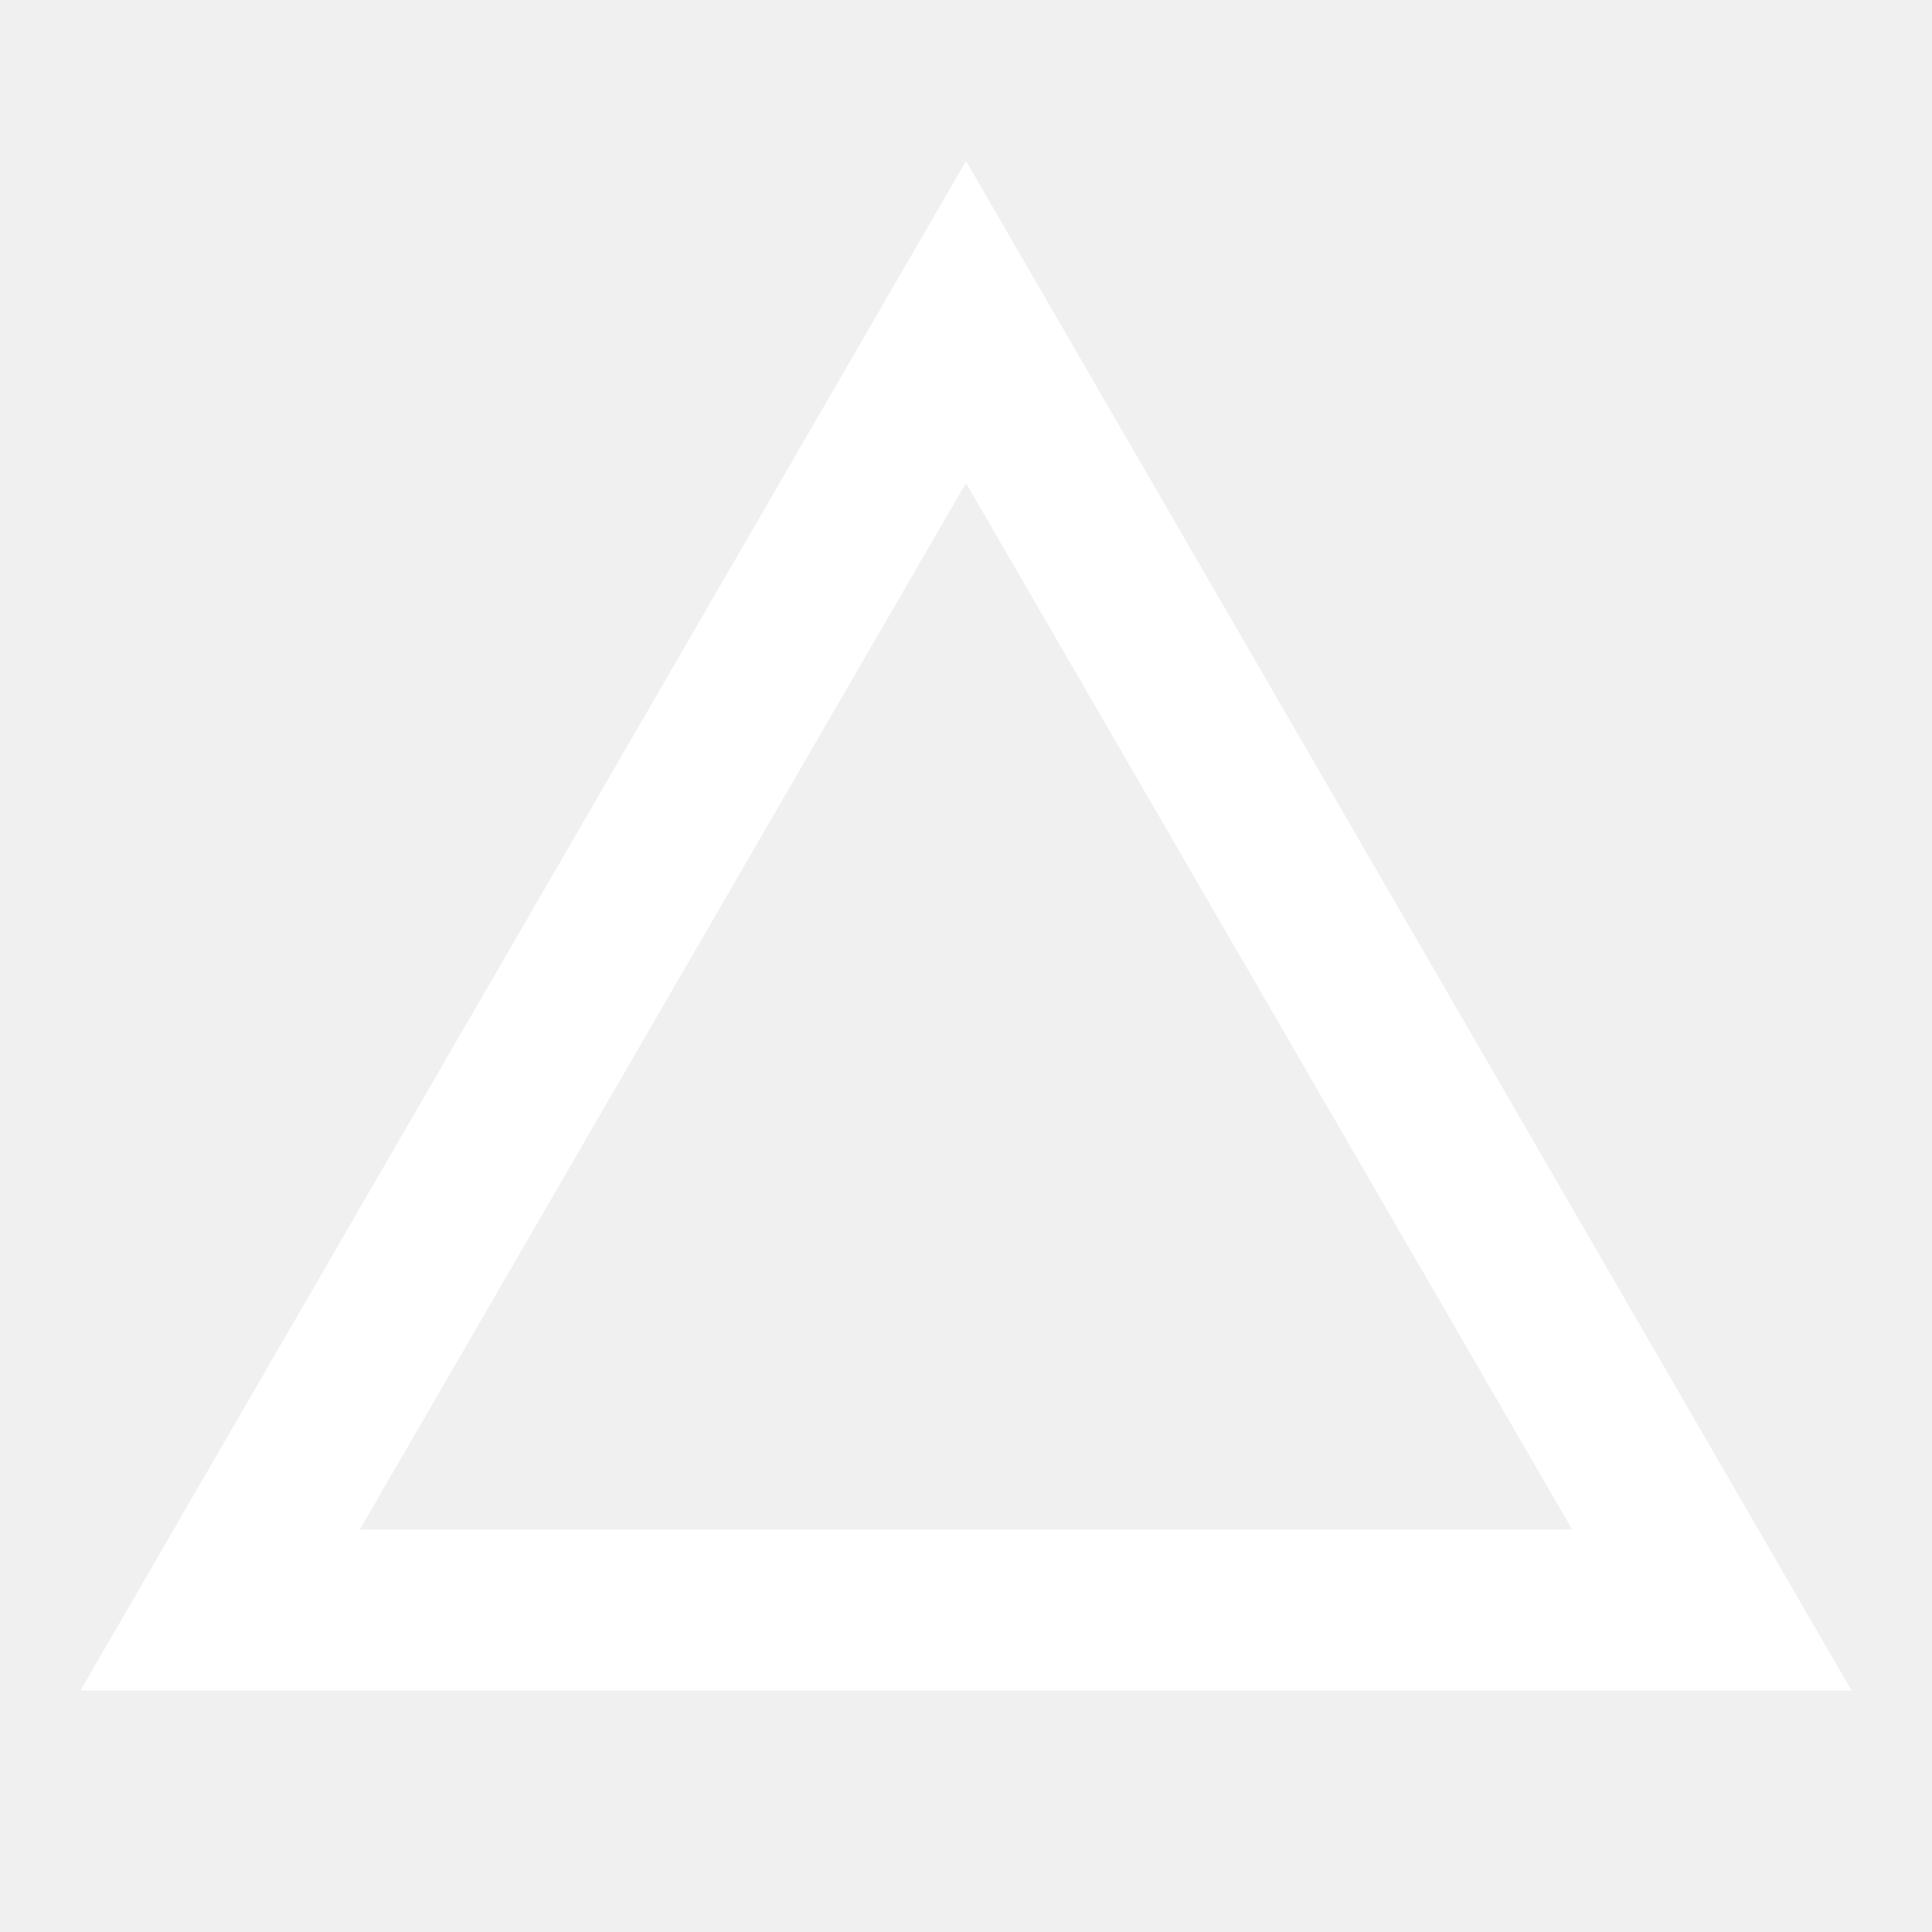
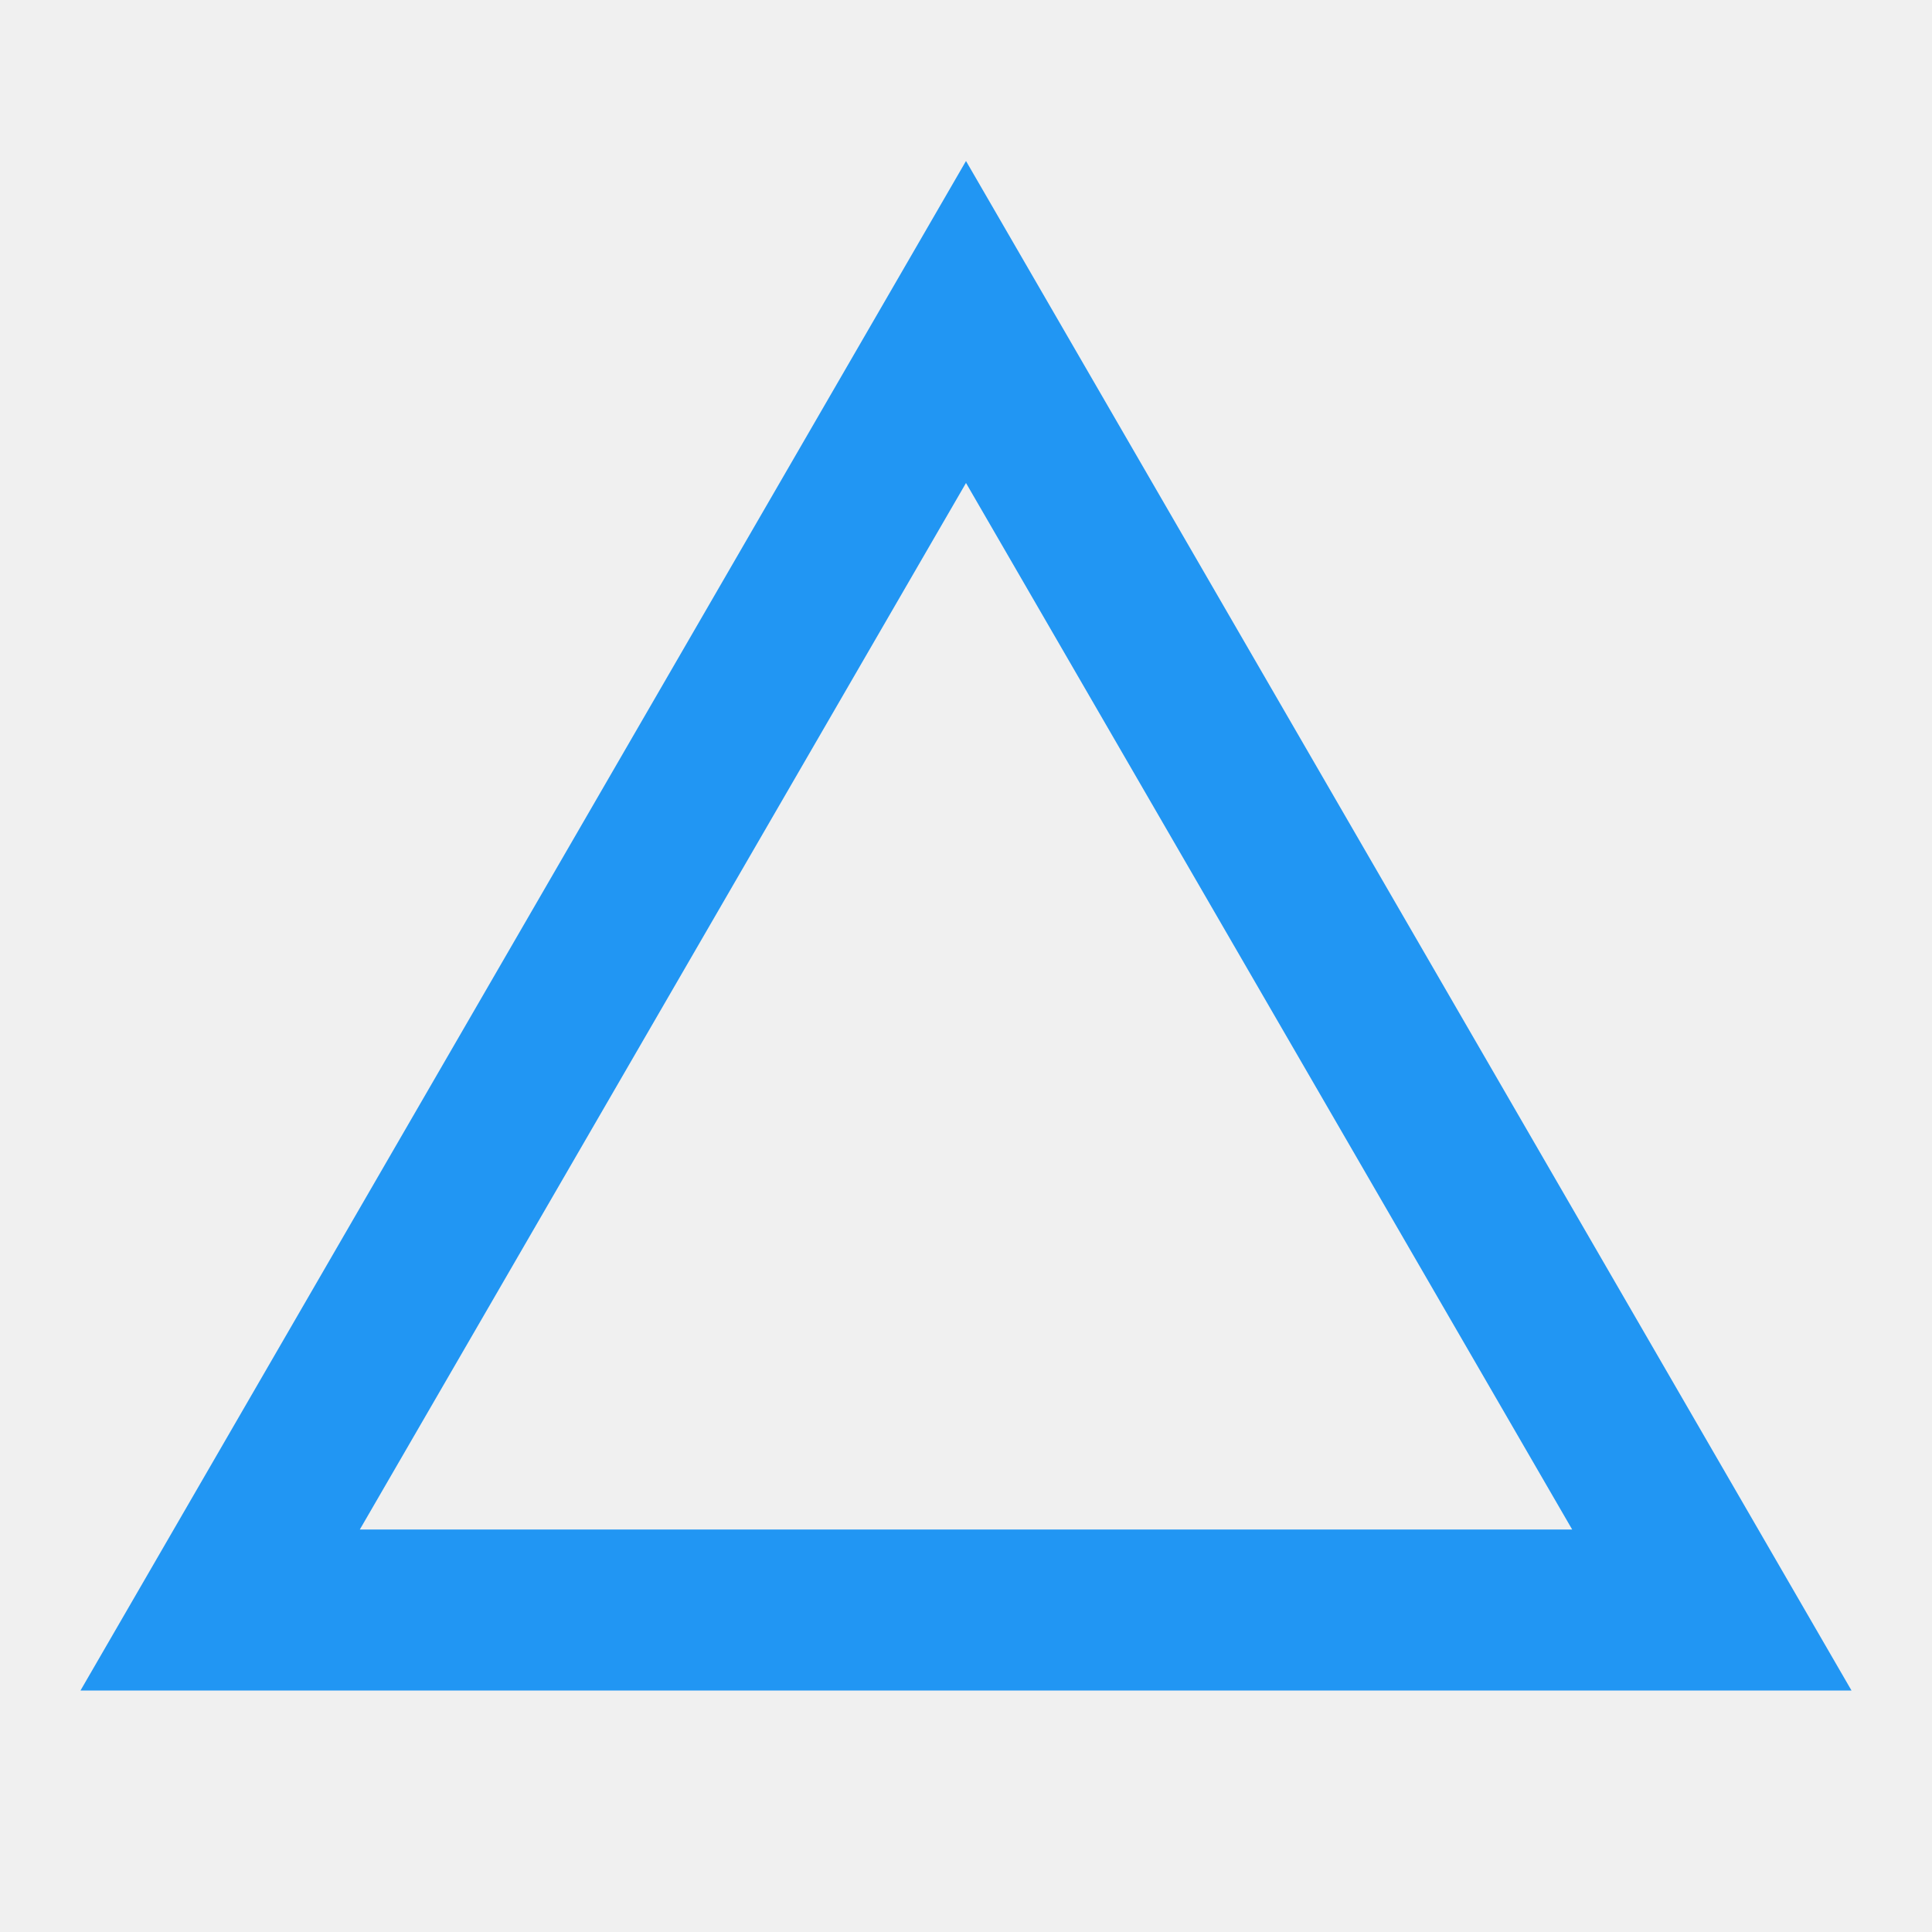
<svg xmlns="http://www.w3.org/2000/svg" width="1em" height="1em" viewBox="0 0 24 24">
-   <path fill="white" d="M12 2L1 21h22M12 6l7.53 13H4.47" />
+   <path fill="#2196f3" d="M12 2L1 21h22M12 6l7.53 13H4.47" />
</svg>
